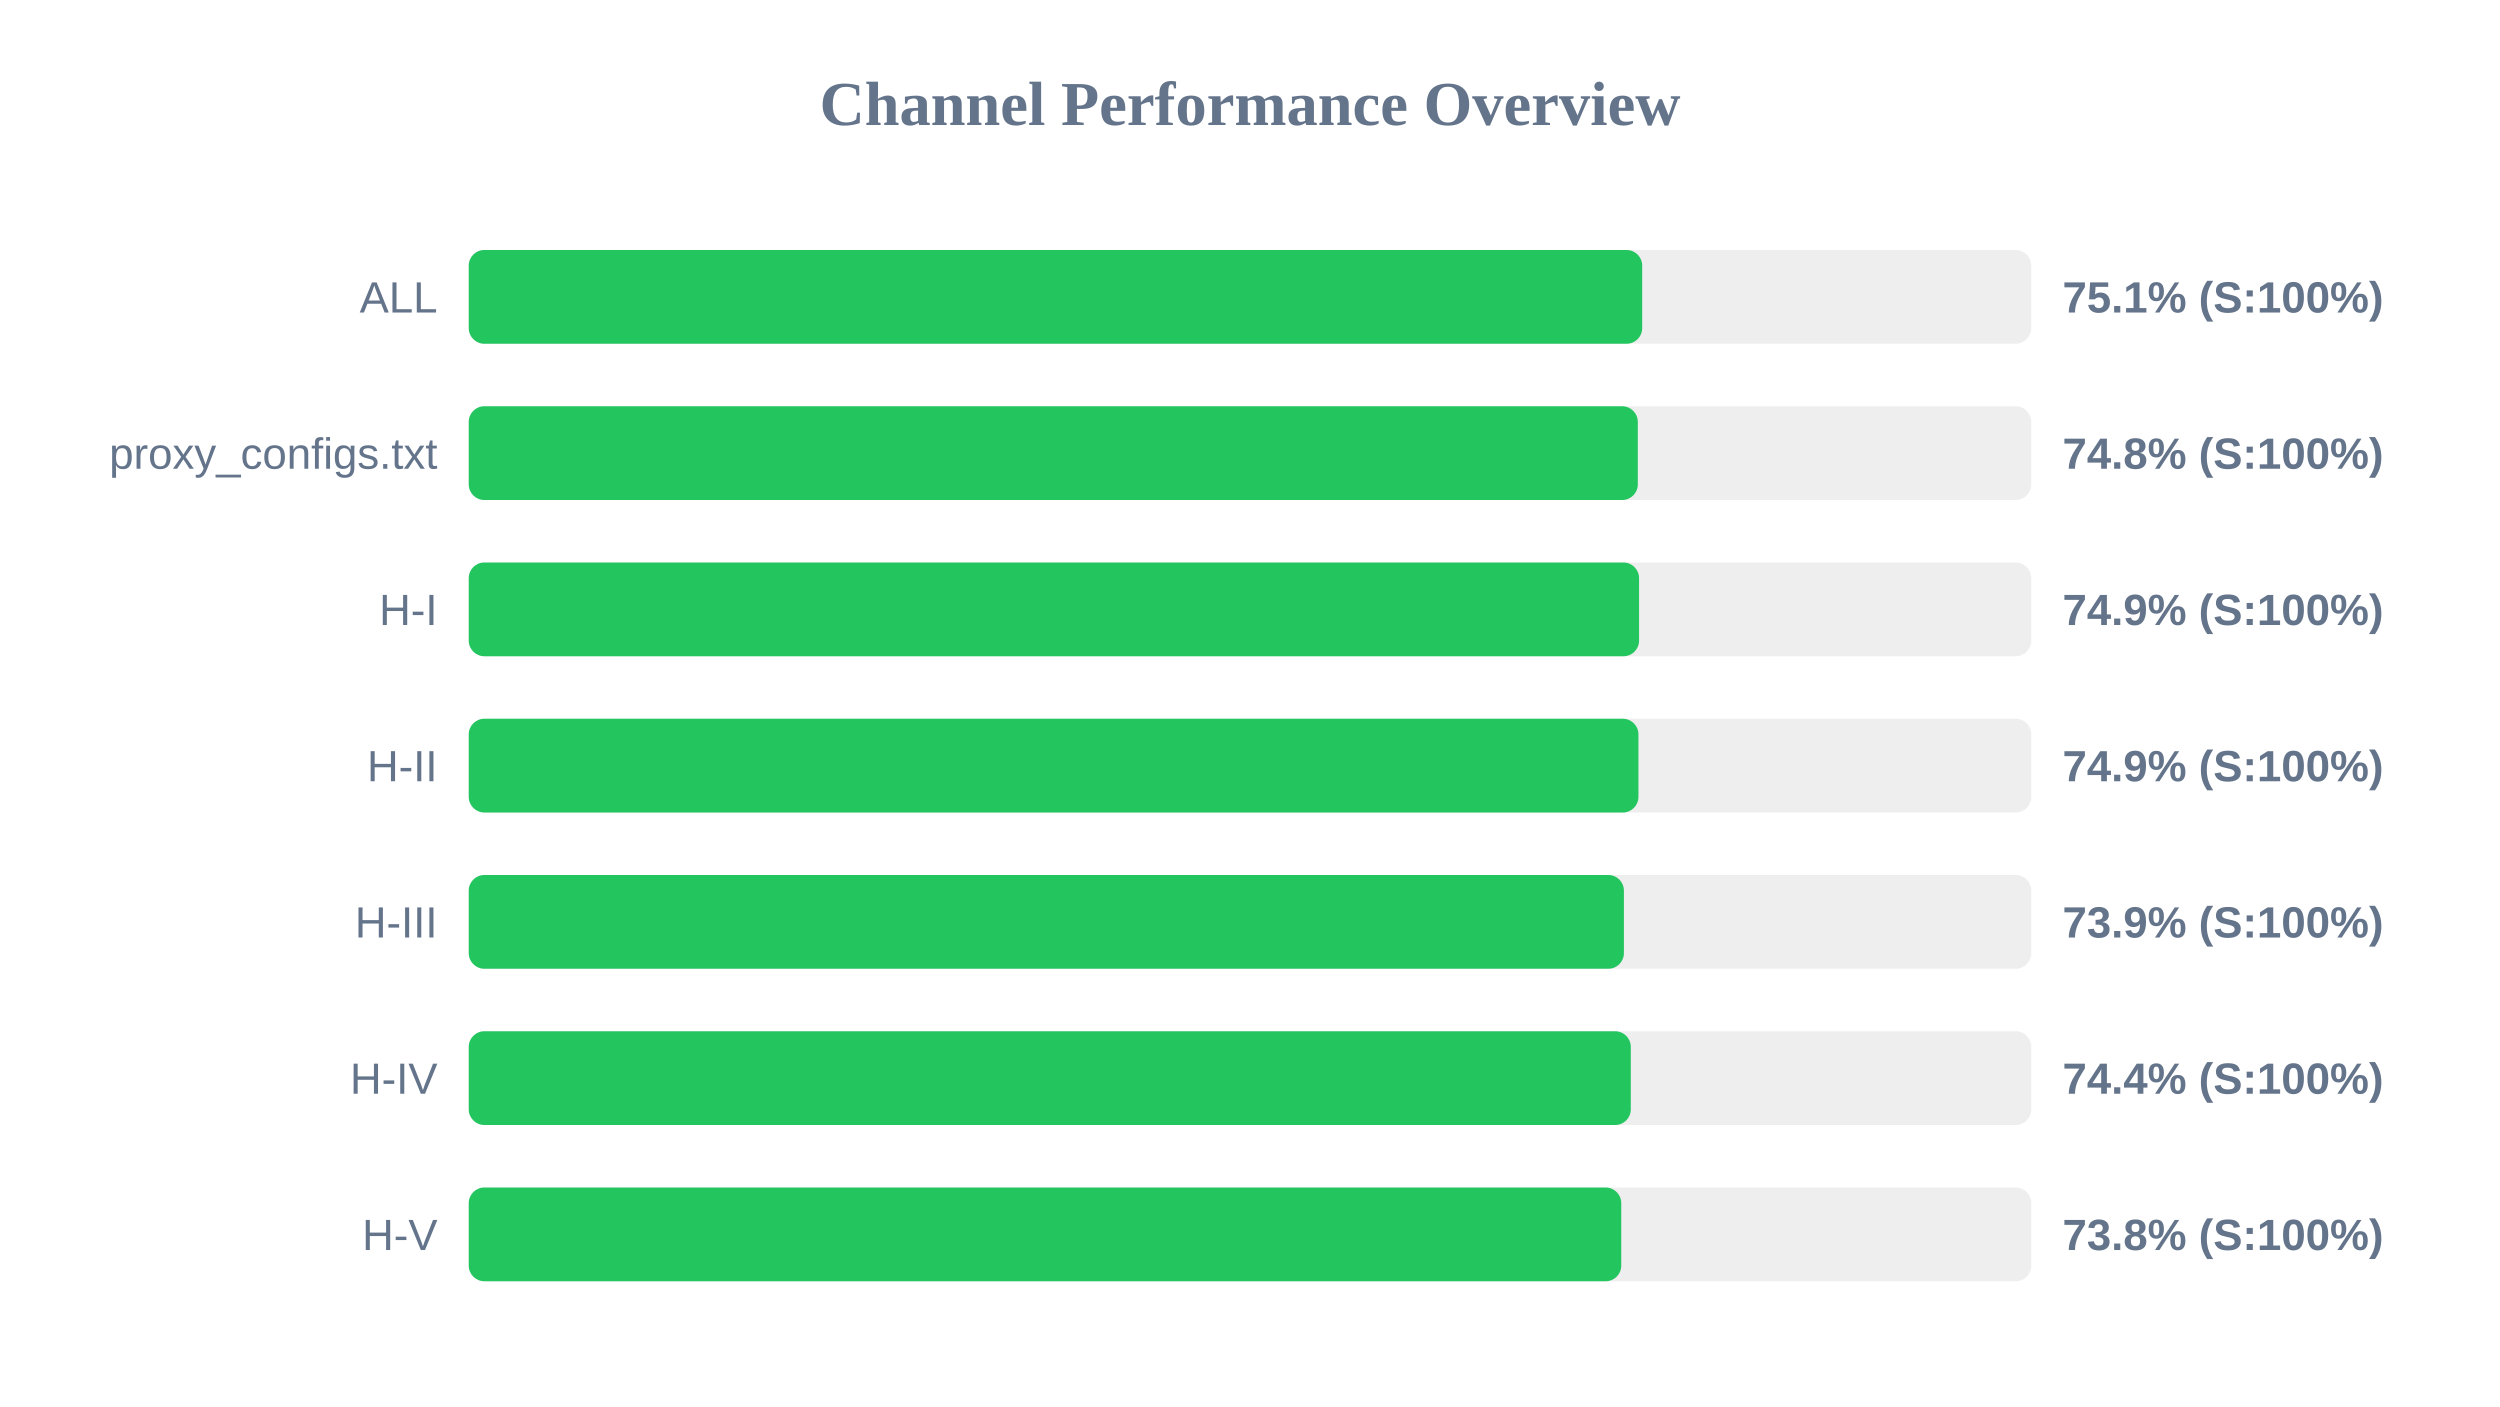
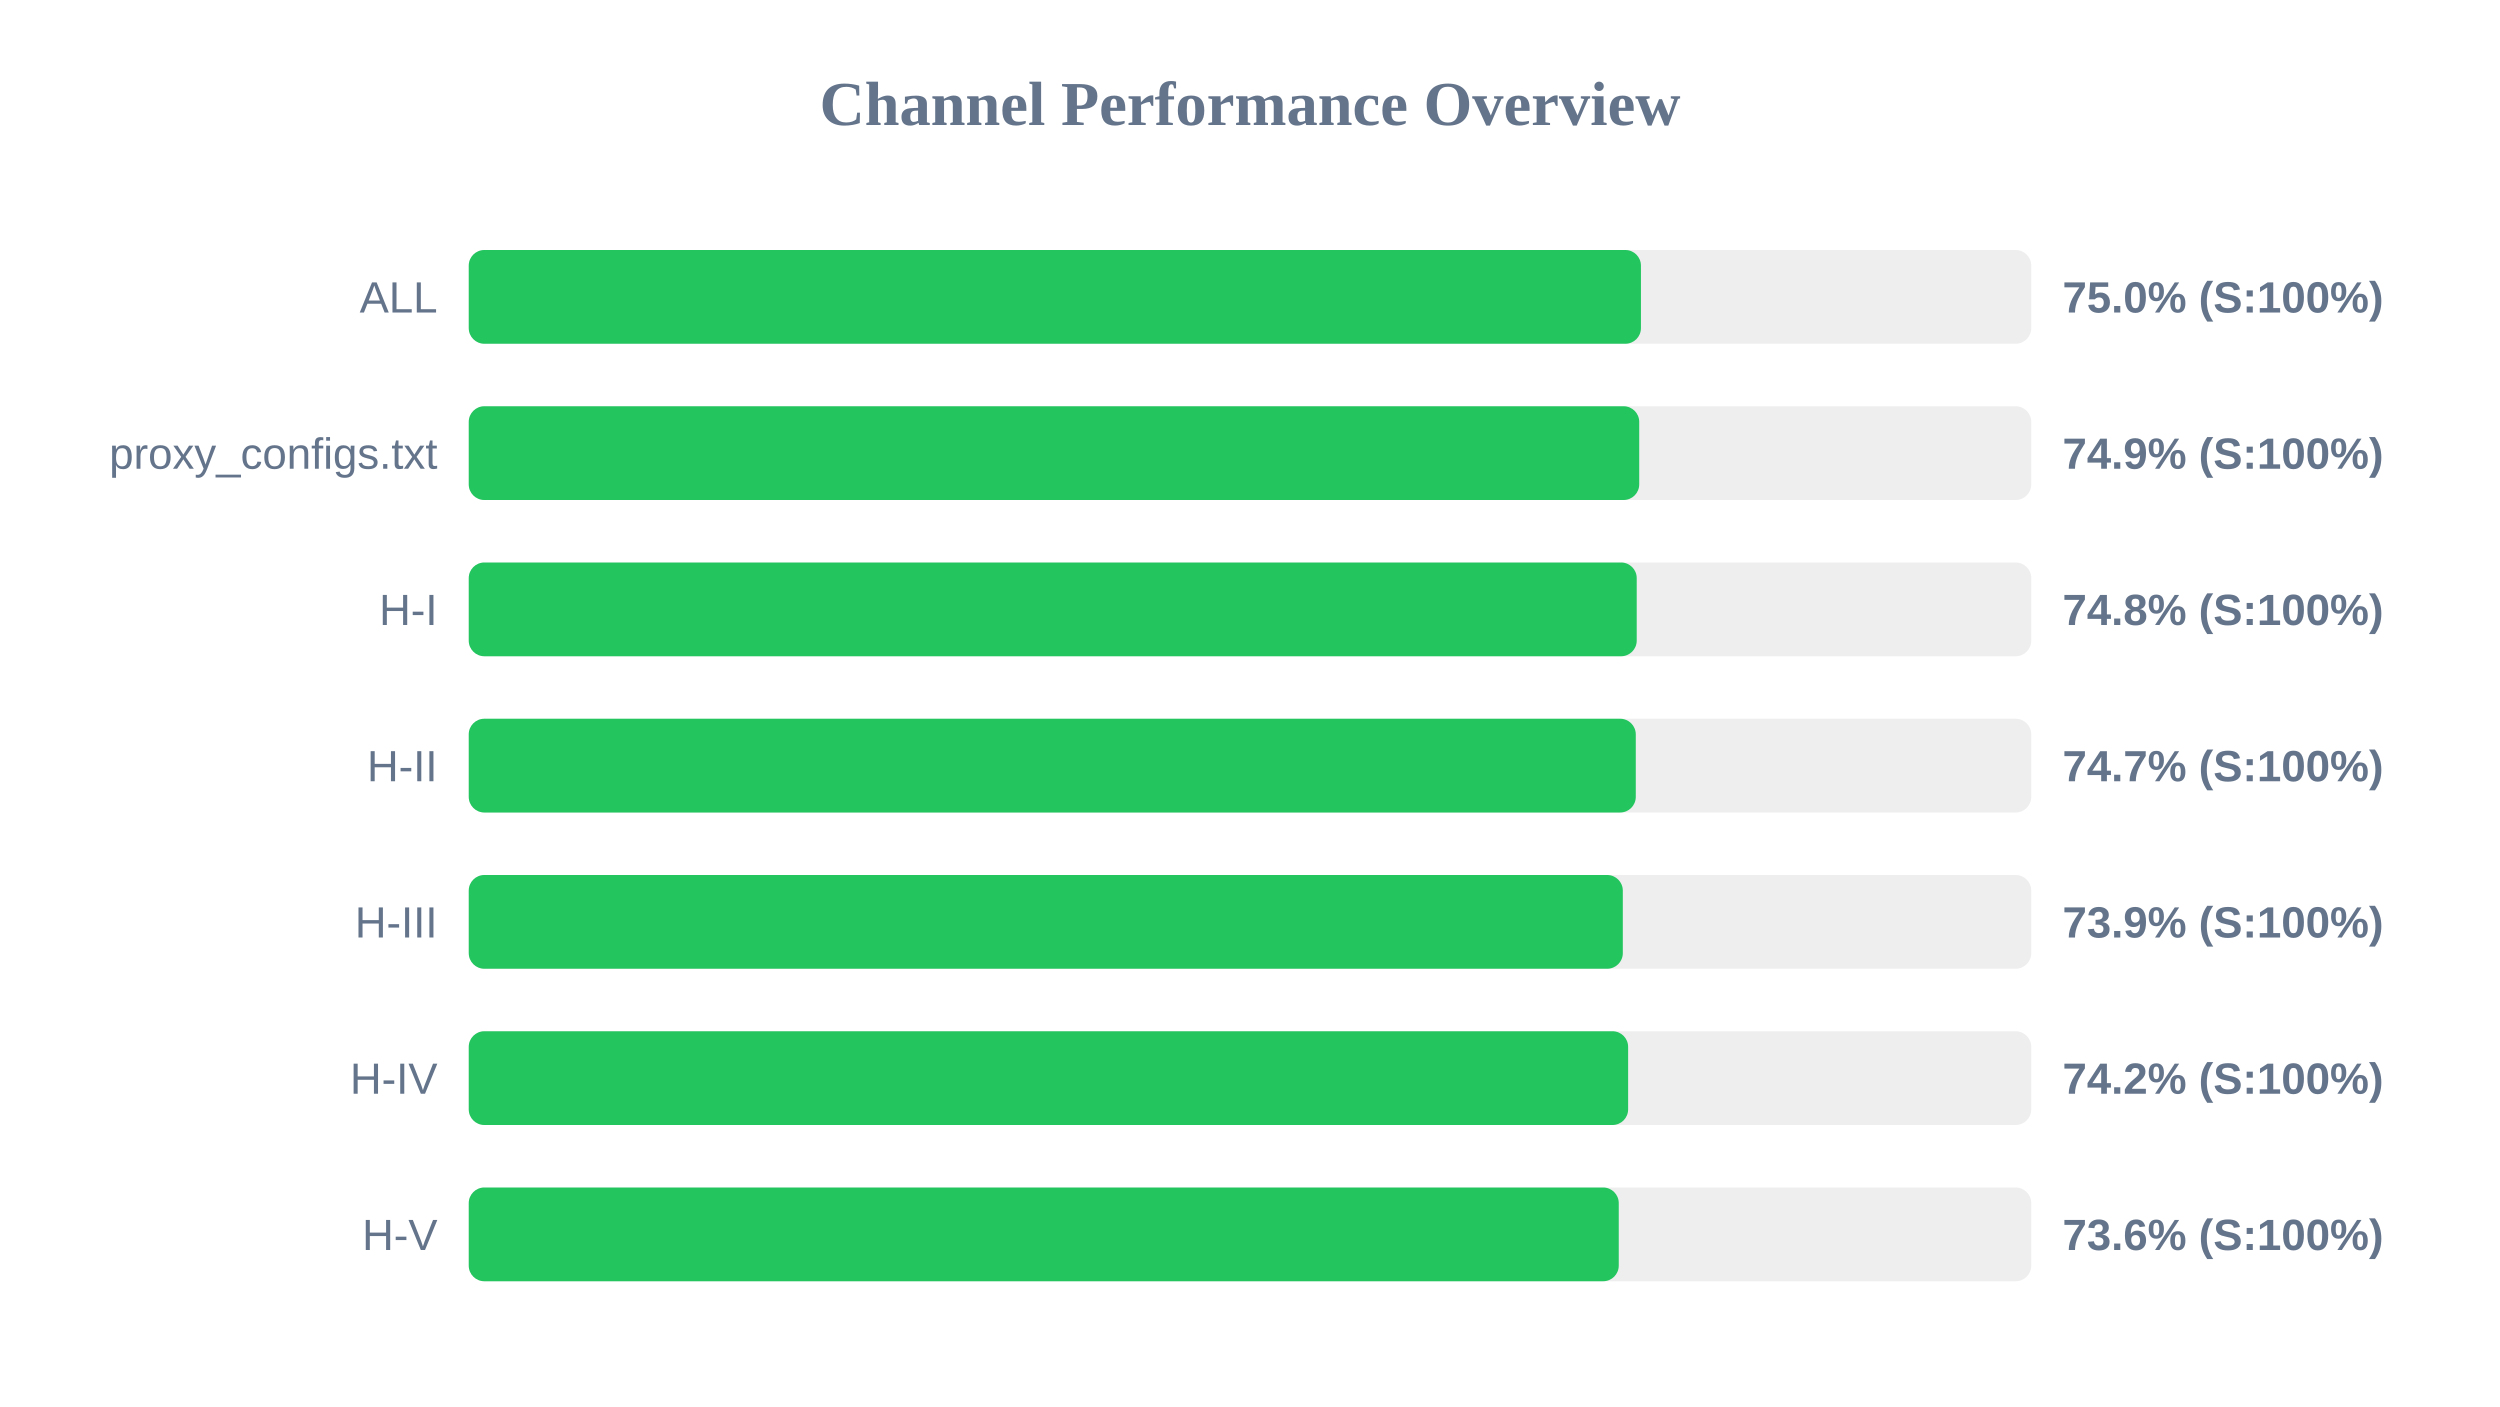
<svg xmlns="http://www.w3.org/2000/svg" width="800" height="450" version="1.1">
  <style>
        .row { font: 14px Arial; fill: #64748b; }
        .score { font: bold 14px Arial; fill: #64748b; }
    </style>
  <text x="400" y="40" text-anchor="middle" font-size="20px" font-weight="bold" fill="#64748b">Channel Performance Overview</text>
  <rect x="150" y="80" width="500" height="30" fill="#eee" rx="5" />
-   <rect x="150" y="80" width="375.5" height="30" fill="#22c55e" rx="5" />
+   <rect x="150" y="80" width="375.1" height="30" fill="#22c55e" rx="5" />
  <text x="140" y="100" text-anchor="end" class="row">ALL</text>
-   <text x="660" y="100" text-anchor="start" class="score">75.1% (S:100%)</text>
+   <text x="660" y="100" text-anchor="start" class="score">75.0% (S:100%)</text>
  <rect x="150" y="130" width="500" height="30" fill="#eee" rx="5" />
-   <rect x="150" y="130" width="374.1" height="30" fill="#22c55e" rx="5" />
+   <rect x="150" y="130" width="374.55" height="30" fill="#22c55e" rx="5" />
  <text x="140" y="150" text-anchor="end" class="row">proxy_configs.txt</text>
-   <text x="660" y="150" text-anchor="start" class="score">74.8% (S:100%)</text>
+   <text x="660" y="150" text-anchor="start" class="score">74.9% (S:100%)</text>
  <rect x="150" y="180" width="500" height="30" fill="#eee" rx="5" />
-   <rect x="150" y="180" width="374.5" height="30" fill="#22c55e" rx="5" />
+   <rect x="150" y="180" width="373.75" height="30" fill="#22c55e" rx="5" />
  <text x="140" y="200" text-anchor="end" class="row">H-I</text>
-   <text x="660" y="200" text-anchor="start" class="score">74.9% (S:100%)</text>
+   <text x="660" y="200" text-anchor="start" class="score">74.8% (S:100%)</text>
  <rect x="150" y="230" width="500" height="30" fill="#eee" rx="5" />
-   <rect x="150" y="230" width="374.3" height="30" fill="#22c55e" rx="5" />
+   <rect x="150" y="230" width="373.45" height="30" fill="#22c55e" rx="5" />
  <text x="140" y="250" text-anchor="end" class="row">H-II</text>
-   <text x="660" y="250" text-anchor="start" class="score">74.9% (S:100%)</text>
+   <text x="660" y="250" text-anchor="start" class="score">74.7% (S:100%)</text>
  <rect x="150" y="280" width="500" height="30" fill="#eee" rx="5" />
-   <rect x="150" y="280" width="369.65" height="30" fill="#22c55e" rx="5" />
+   <rect x="150" y="280" width="369.3" height="30" fill="#22c55e" rx="5" />
  <text x="140" y="300" text-anchor="end" class="row">H-III</text>
  <text x="660" y="300" text-anchor="start" class="score">73.9% (S:100%)</text>
  <rect x="150" y="330" width="500" height="30" fill="#eee" rx="5" />
-   <rect x="150" y="330" width="371.85" height="30" fill="#22c55e" rx="5" />
+   <rect x="150" y="330" width="371.0" height="30" fill="#22c55e" rx="5" />
  <text x="140" y="350" text-anchor="end" class="row">H-IV</text>
-   <text x="660" y="350" text-anchor="start" class="score">74.4% (S:100%)</text>
+   <text x="660" y="350" text-anchor="start" class="score">74.2% (S:100%)</text>
  <rect x="150" y="380" width="500" height="30" fill="#eee" rx="5" />
-   <rect x="150" y="380" width="368.8" height="30" fill="#22c55e" rx="5" />
+   <rect x="150" y="380" width="368.0" height="30" fill="#22c55e" rx="5" />
  <text x="140" y="400" text-anchor="end" class="row">H-V</text>
-   <text x="660" y="400" text-anchor="start" class="score">73.8% (S:100%)</text>
+   <text x="660" y="400" text-anchor="start" class="score">73.6% (S:100%)</text>
</svg>
